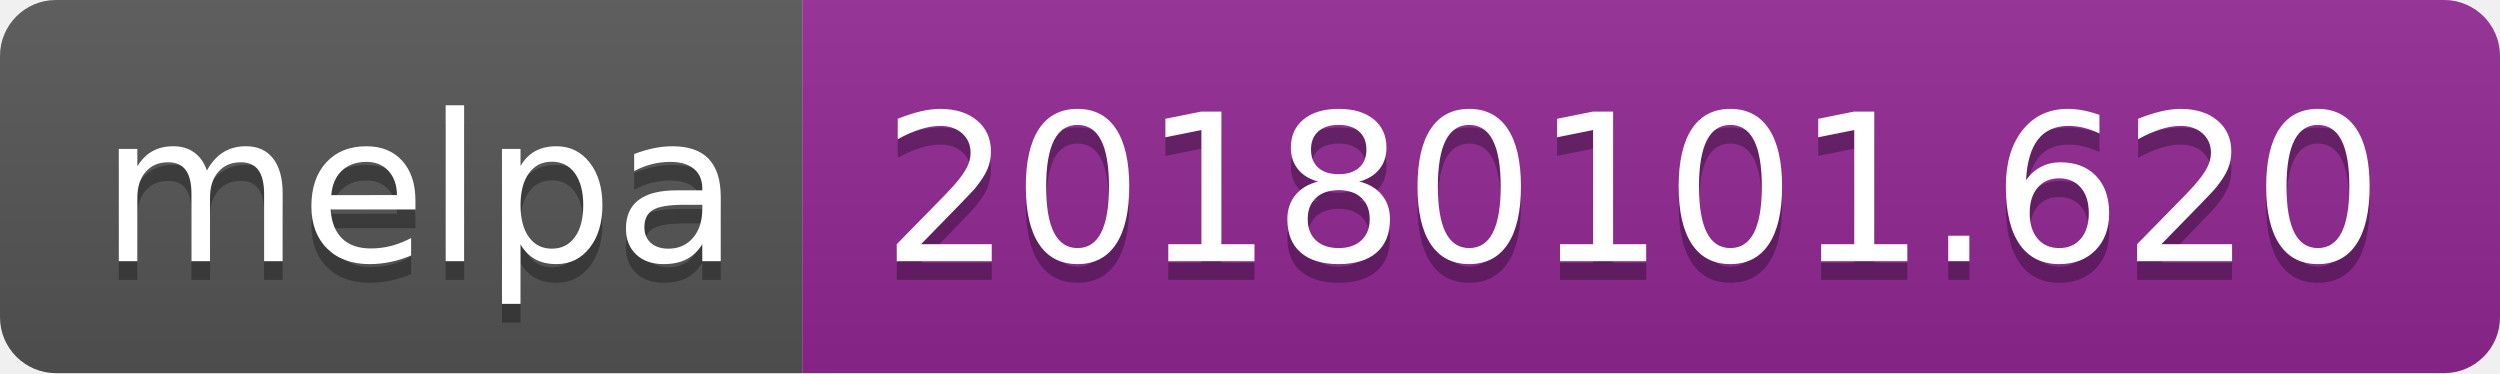
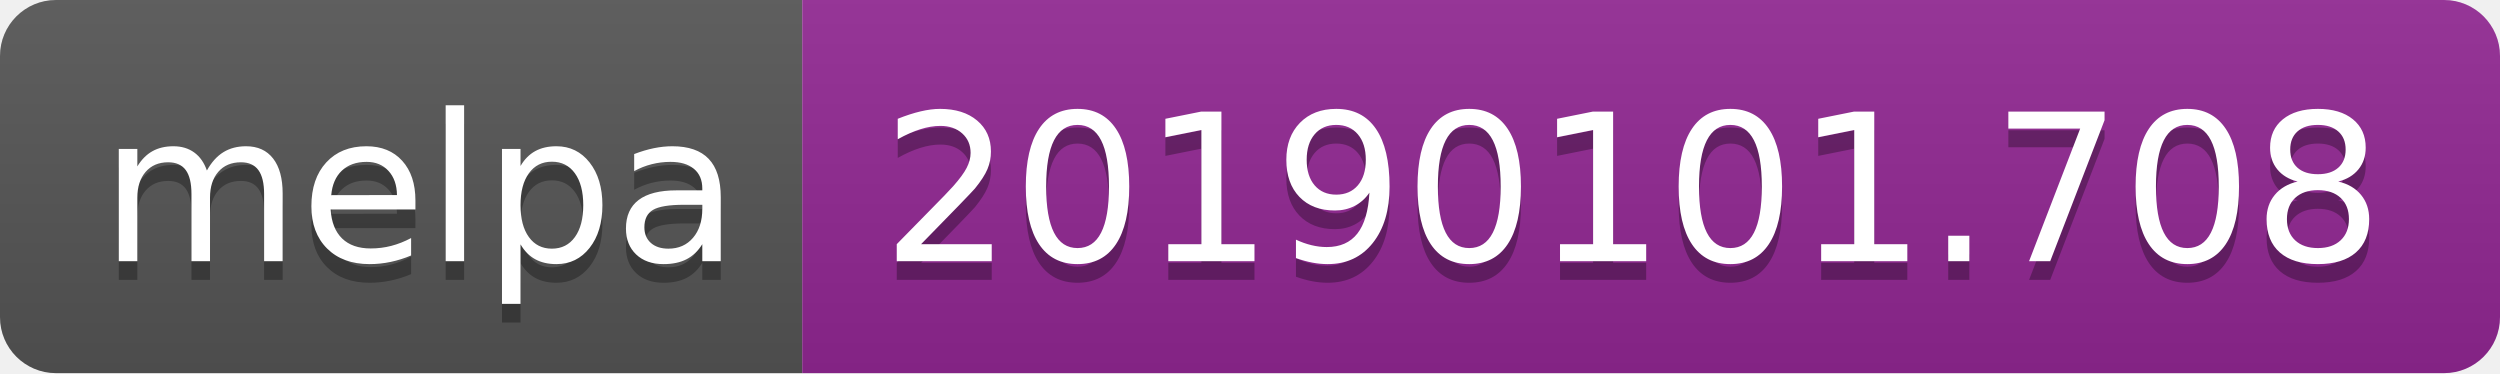
<svg xmlns="http://www.w3.org/2000/svg" width="134" height="20">
  <linearGradient id="b" x2="0" y2="100%">
    <stop offset="0" stop-color="#bbb" stop-opacity=".1" />
    <stop offset="1" stop-opacity=".1" />
  </linearGradient>
  <clipPath id="a">
    <rect width="134" height="20" rx="3" fill="#fff" />
  </clipPath>
  <g clip-path="url(#a)">
    <path fill="#555" d="M0 0h43v20H0z" />
    <path fill="#922793" d="M43 0h91v20H43z" />
    <path fill="url(#b)" d="M0 0h134v20H0z" />
  </g>
  <g fill="#fff" text-anchor="middle" font-family="DejaVu Sans,Verdana,Geneva,sans-serif" font-size="110">
    <text x="225" y="150" fill="#010101" fill-opacity=".3" transform="scale(.1)" textLength="330">melpa</text>
    <text x="225" y="140" transform="scale(.1)" textLength="330">melpa</text>
-     <text x="875" y="150" fill="#010101" fill-opacity=".3" transform="scale(.1)" textLength="810">20180101.620</text>
-     <text x="875" y="140" transform="scale(.1)" textLength="810">20180101.620</text>
+     <text x="875" y="150" fill="#010101" fill-opacity=".3" transform="scale(.1)" textLength="810">20190101.708</text>
+     <text x="875" y="140" transform="scale(.1)" textLength="810">20190101.708</text>
  </g>
</svg>
